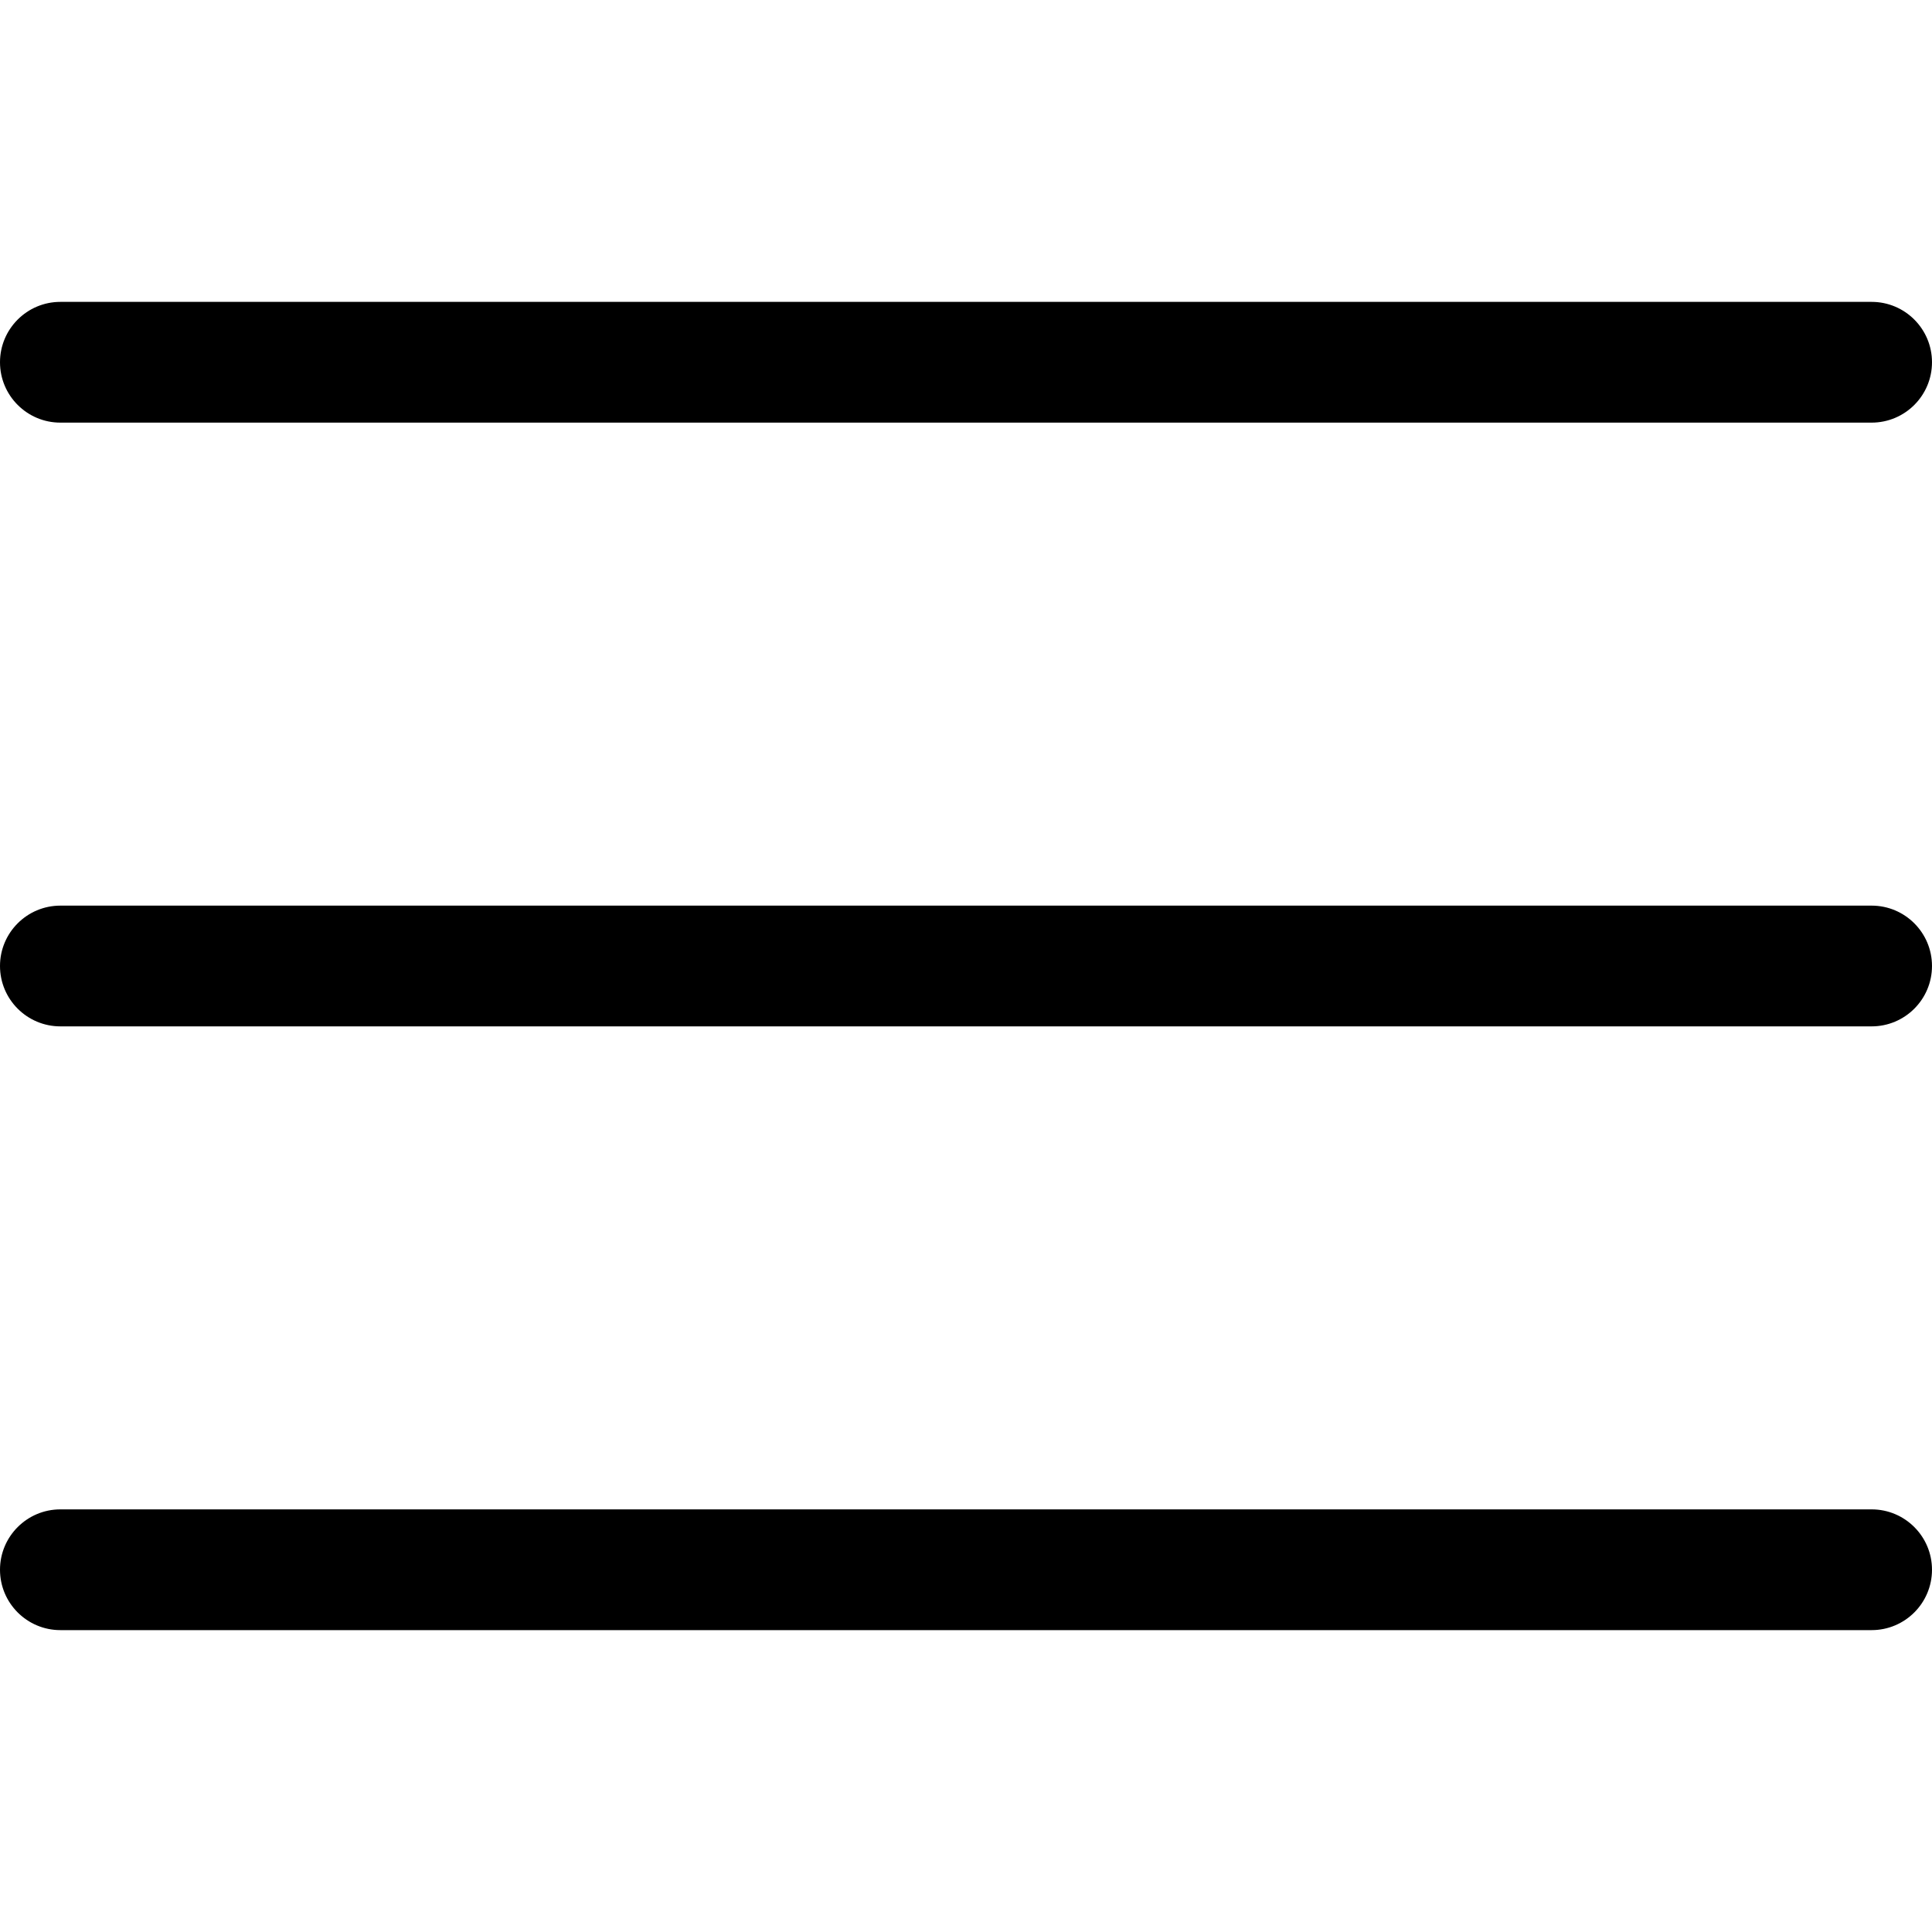
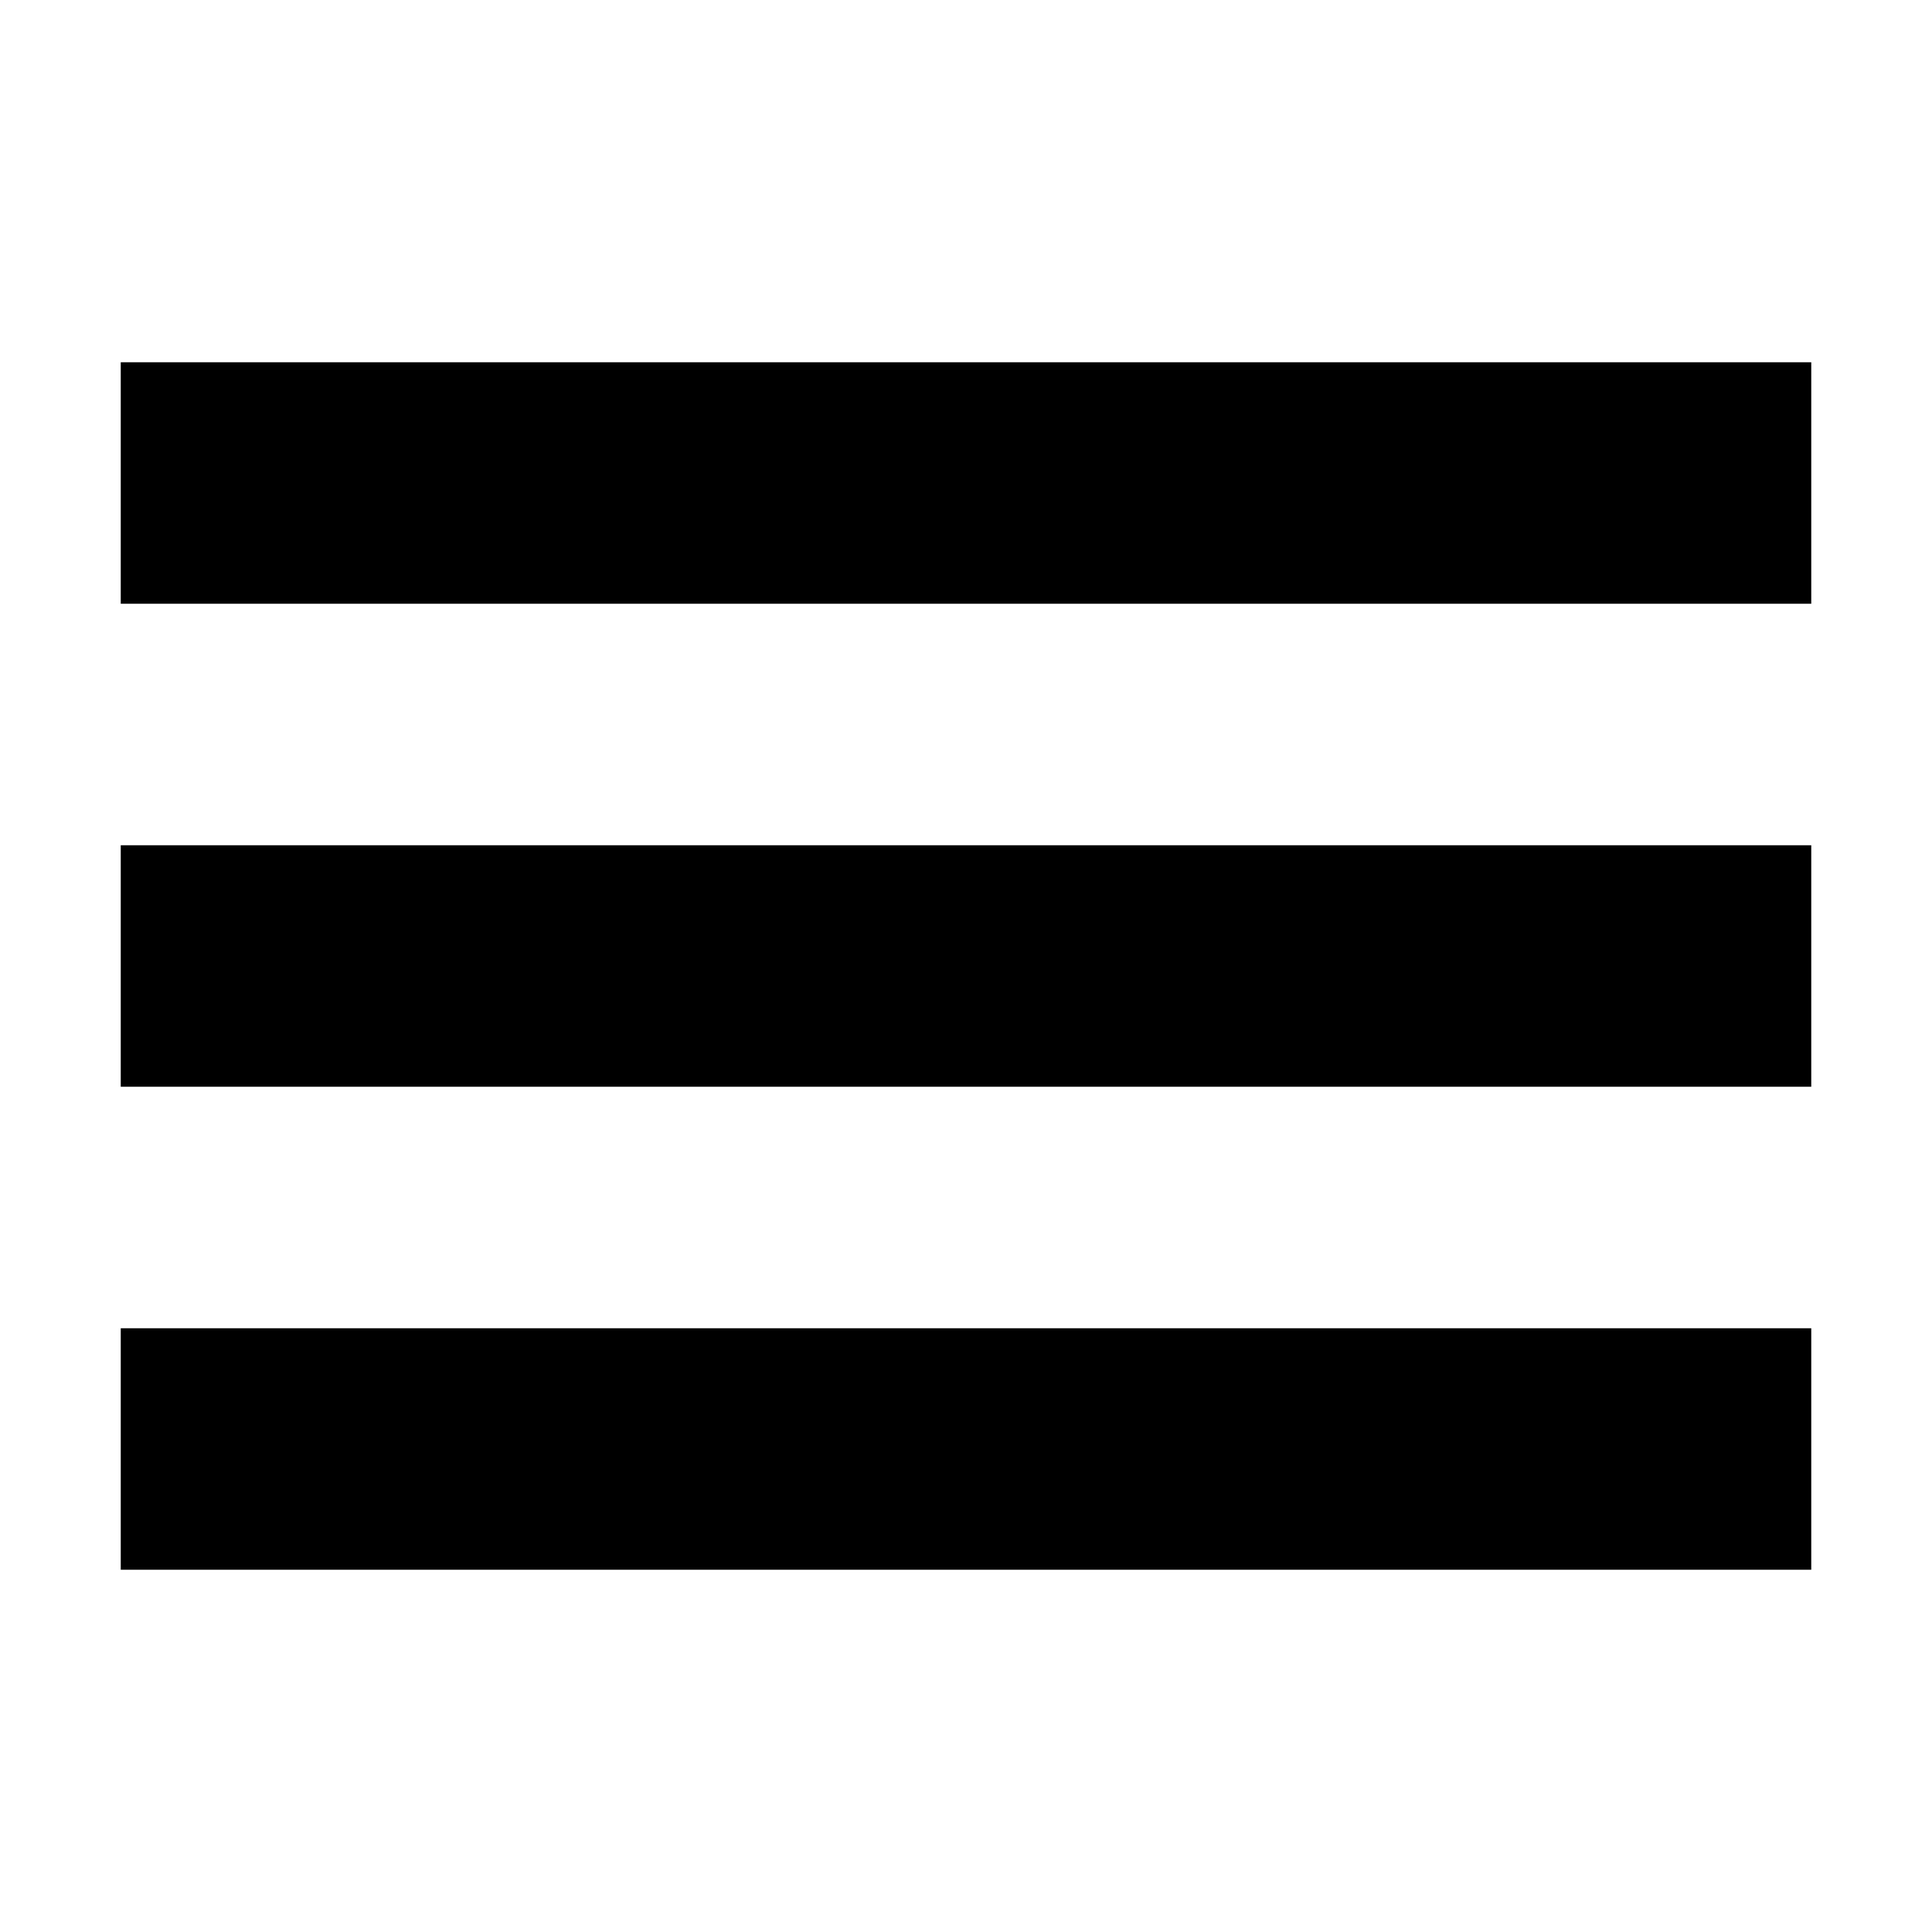
- <svg xmlns="http://www.w3.org/2000/svg" version="1.1" id="Capa_1" x="0px" y="0px" viewBox="0 0 384.97 384.97" style="enable-background:new 0 0 384.97 384.97;" xml:space="preserve">
-   <g>
-     <g id="Menu">
-       <path d="M12.03,84.212h360.909c6.641,0,12.03-5.39,12.03-12.03c0-6.641-5.39-12.03-12.03-12.03H12.03    C5.39,60.152,0,65.541,0,72.182C0,78.823,5.39,84.212,12.03,84.212z" />
-       <path d="M372.939,180.455H12.03c-6.641,0-12.03,5.39-12.03,12.03s5.39,12.03,12.03,12.03h360.909c6.641,0,12.03-5.39,12.03-12.03    S379.58,180.455,372.939,180.455z" />
-       <path d="M372.939,300.758H12.03c-6.641,0-12.03,5.39-12.03,12.03c0,6.641,5.39,12.03,12.03,12.03h360.909    c6.641,0,12.03-5.39,12.03-12.03C384.97,306.147,379.58,300.758,372.939,300.758z" />
-     </g>
-     <g>
- 	</g>
-     <g>
- 	</g>
-     <g>
- 	</g>
-     <g>
- 	</g>
-     <g>
- 	</g>
-     <g>
- 	</g>
-   </g>
-   <g>
- </g>
-   <g>
- </g>
-   <g>
- </g>
-   <g>
- </g>
-   <g>
- </g>
-   <g>
- </g>
-   <g>
- </g>
-   <g>
- </g>
-   <g>
- </g>
-   <g>
- </g>
-   <g>
- </g>
-   <g>
- </g>
-   <g>
- </g>
-   <g>
- </g>
-   <g>
- </g>
+ <svg xmlns="http://www.w3.org/2000/svg" width="512px" height="512px" viewBox="0 0 512 512">
+   <path fill="#000" d="M32 96v64h448V96H32zm0 128v64h448v-64H32zm0 128v64h448v-64H32z" />
</svg>
